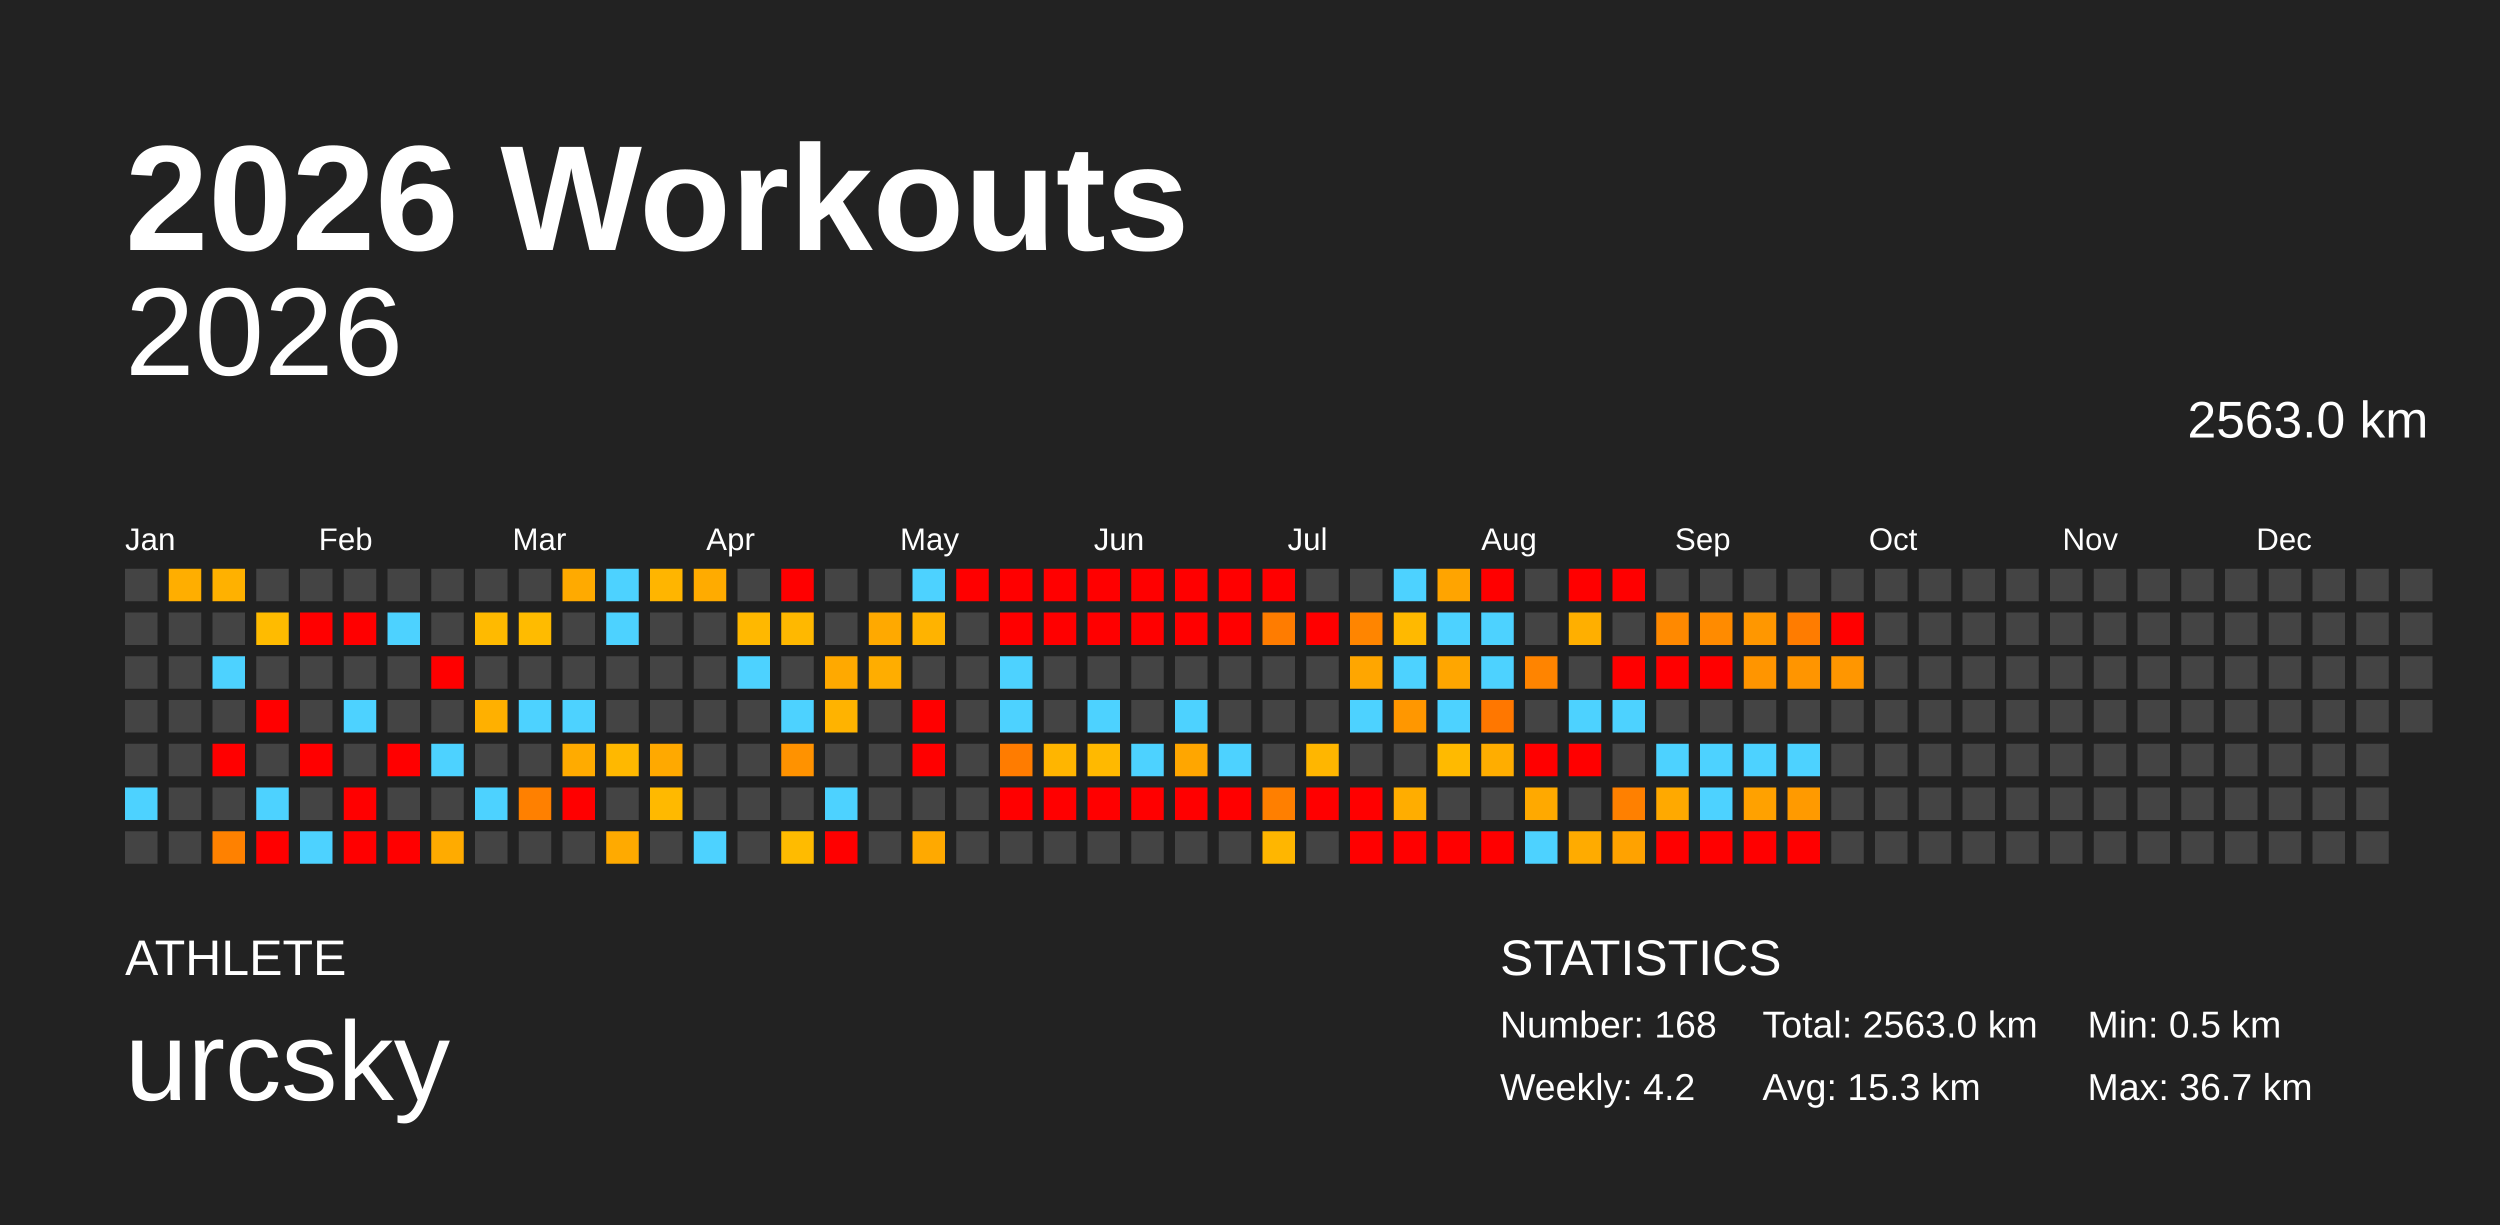
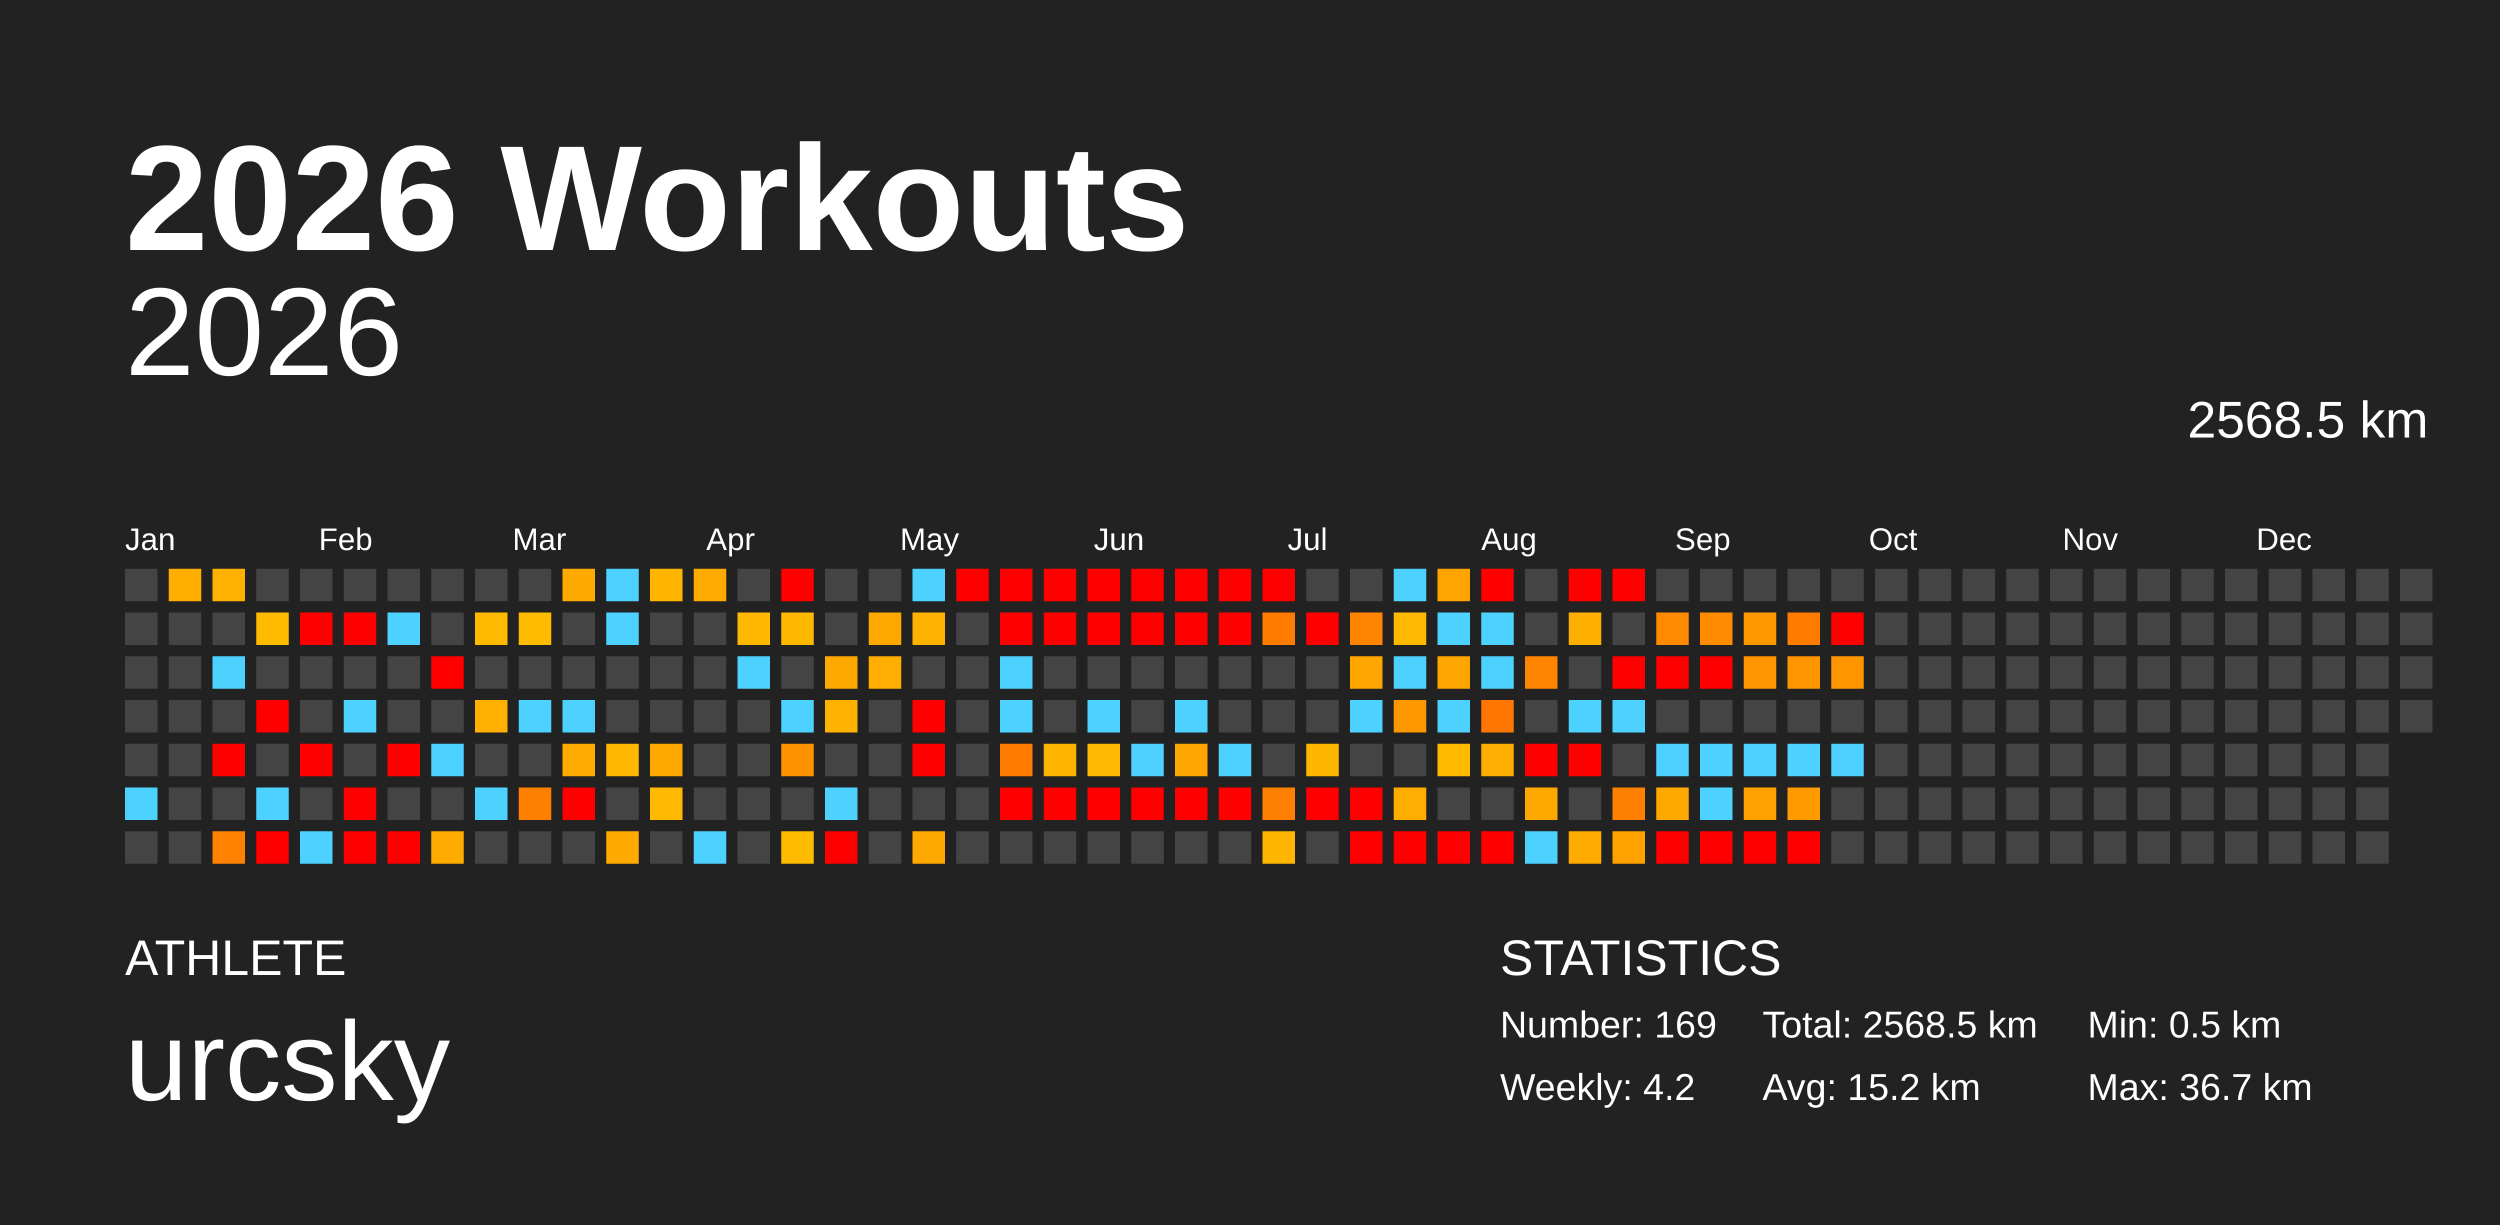
<svg xmlns="http://www.w3.org/2000/svg" baseProfile="full" height="98mm" version="1.1" viewBox="0,0,200,98" width="200mm">
  <defs />
  <rect fill="#222222" height="98" width="200" x="0" y="0" />
  <text fill="#FFFFFF" style="font-size:12px; font-family:Arial; font-weight:bold;" x="10" y="20">2026 Workouts</text>
  <text fill="#FFFFFF" style="font-size:4px; font-family:Arial" x="10" y="78">ATHLETE</text>
  <text fill="#FFFFFF" style="font-size:9px; font-family:Arial" x="10" y="88">urcsky</text>
  <text fill="#FFFFFF" style="font-size:4px; font-family:Arial" x="120" y="78">STATISTICS</text>
-   <text fill="#FFFFFF" style="font-size:3px; font-family:Arial" x="120" y="83">Number: 168</text>
+   <text fill="#FFFFFF" style="font-size:3px; font-family:Arial" x="120" y="83">Number: 169</text>
  <text fill="#FFFFFF" style="font-size:3px; font-family:Arial" x="120" y="88">Weekly: 4.2</text>
-   <text fill="#FFFFFF" style="font-size:3px; font-family:Arial" x="141" y="83">Total: 2563.0 km</text>
-   <text fill="#FFFFFF" style="font-size:3px; font-family:Arial" x="141" y="88">Avg: 15.3 km</text>
+   <text fill="#FFFFFF" style="font-size:3px; font-family:Arial" x="141" y="83">Total: 2568.5 km</text>
+   <text fill="#FFFFFF" style="font-size:3px; font-family:Arial" x="141" y="88">Avg: 15.2 km</text>
  <text fill="#FFFFFF" style="font-size:3px; font-family:Arial" x="167" y="83">Min: 0.5 km</text>
  <text fill="#FFFFFF" style="font-size:3px; font-family:Arial" x="167" y="88">Max: 36.7 km</text>
  <text alignment-baseline="hanging" fill="#FFFFFF" style="font-size:10.0px; font-family:Arial;" x="10" y="30">2026</text>
-   <text alignment-baseline="hanging" fill="#FFFFFF" style="font-size:4.125px; font-family:Arial;" x="175" y="35">2563.0 km</text>
+   <text alignment-baseline="hanging" fill="#FFFFFF" style="font-size:4.125px; font-family:Arial;" x="175" y="35">2568.5 km</text>
  <text fill="#FFFFFF" style="font-size:2.5px; font-family:Arial" x="10.0" y="44">Jan</text>
  <text fill="#FFFFFF" style="font-size:2.5px; font-family:Arial" x="25.5" y="44">Feb</text>
  <text fill="#FFFFFF" style="font-size:2.5px; font-family:Arial" x="41.0" y="44">Mar</text>
  <text fill="#FFFFFF" style="font-size:2.5px; font-family:Arial" x="56.5" y="44">Apr</text>
  <text fill="#FFFFFF" style="font-size:2.5px; font-family:Arial" x="72.0" y="44">May</text>
  <text fill="#FFFFFF" style="font-size:2.5px; font-family:Arial" x="87.5" y="44">Jun</text>
  <text fill="#FFFFFF" style="font-size:2.5px; font-family:Arial" x="103.0" y="44">Jul</text>
  <text fill="#FFFFFF" style="font-size:2.5px; font-family:Arial" x="118.5" y="44">Aug</text>
  <text fill="#FFFFFF" style="font-size:2.5px; font-family:Arial" x="134.0" y="44">Sep</text>
  <text fill="#FFFFFF" style="font-size:2.5px; font-family:Arial" x="149.5" y="44">Oct</text>
  <text fill="#FFFFFF" style="font-size:2.5px; font-family:Arial" x="165.0" y="44">Nov</text>
  <text fill="#FFFFFF" style="font-size:2.5px; font-family:Arial" x="180.5" y="44">Dec</text>
  <rect fill="#444444" height="2.6" width="2.6" x="10.0" y="45.5" />
  <rect fill="#444444" height="2.6" width="2.6" x="10.0" y="49.0" />
  <rect fill="#444444" height="2.6" width="2.6" x="10.0" y="52.5" />
  <rect fill="#444444" height="2.6" width="2.6" x="10.0" y="56.0" />
  <rect fill="#444444" height="2.6" width="2.6" x="10.0" y="59.5" />
  <rect fill="#4dd2ff" height="2.6" width="2.6" x="10.0" y="63.0" />
  <rect fill="#444444" height="2.6" width="2.6" x="10.0" y="66.5" />
  <rect fill="#ffae00" height="2.6" width="2.6" x="13.5" y="45.5" />
  <rect fill="#444444" height="2.6" width="2.6" x="13.5" y="49.0" />
  <rect fill="#444444" height="2.6" width="2.6" x="13.5" y="52.5" />
  <rect fill="#444444" height="2.6" width="2.6" x="13.5" y="56.0" />
  <rect fill="#444444" height="2.6" width="2.6" x="13.5" y="59.5" />
  <rect fill="#444444" height="2.6" width="2.6" x="13.5" y="63.0" />
  <rect fill="#444444" height="2.6" width="2.6" x="13.5" y="66.5" />
  <rect fill="#ffb100" height="2.6" width="2.6" x="17.0" y="45.5" />
  <rect fill="#444444" height="2.6" width="2.6" x="17.0" y="49.0" />
  <rect fill="#4dd2ff" height="2.6" width="2.6" x="17.0" y="52.5" />
  <rect fill="#444444" height="2.6" width="2.6" x="17.0" y="56.0" />
  <rect fill="red" height="2.6" width="2.6" x="17.0" y="59.5" />
  <rect fill="#444444" height="2.6" width="2.6" x="17.0" y="63.0" />
  <rect fill="#ff8100" height="2.6" width="2.6" x="17.0" y="66.5" />
  <rect fill="#444444" height="2.6" width="2.6" x="20.5" y="45.5" />
  <rect fill="#ffbb00" height="2.6" width="2.6" x="20.5" y="49.0" />
  <rect fill="#444444" height="2.6" width="2.6" x="20.5" y="52.5" />
  <rect fill="red" height="2.6" width="2.6" x="20.5" y="56.0" />
  <rect fill="#444444" height="2.6" width="2.6" x="20.5" y="59.5" />
  <rect fill="#4dd2ff" height="2.6" width="2.6" x="20.5" y="63.0" />
  <rect fill="red" height="2.6" width="2.6" x="20.5" y="66.5" />
  <rect fill="#444444" height="2.6" width="2.6" x="24.0" y="45.5" />
  <rect fill="red" height="2.6" width="2.6" x="24.0" y="49.0" />
  <rect fill="#444444" height="2.6" width="2.6" x="24.0" y="52.5" />
  <rect fill="#444444" height="2.6" width="2.6" x="24.0" y="56.0" />
  <rect fill="red" height="2.6" width="2.6" x="24.0" y="59.5" />
  <rect fill="#444444" height="2.6" width="2.6" x="24.0" y="63.0" />
  <rect fill="#4dd2ff" height="2.6" width="2.6" x="24.0" y="66.5" />
  <rect fill="#444444" height="2.6" width="2.6" x="27.5" y="45.5" />
  <rect fill="red" height="2.6" width="2.6" x="27.5" y="49.0" />
  <rect fill="#444444" height="2.6" width="2.6" x="27.5" y="52.5" />
  <rect fill="#4dd2ff" height="2.6" width="2.6" x="27.5" y="56.0" />
  <rect fill="#444444" height="2.6" width="2.6" x="27.5" y="59.5" />
  <rect fill="red" height="2.6" width="2.6" x="27.5" y="63.0" />
  <rect fill="red" height="2.6" width="2.6" x="27.5" y="66.5" />
  <rect fill="#444444" height="2.6" width="2.6" x="31.0" y="45.5" />
  <rect fill="#4dd2ff" height="2.6" width="2.6" x="31.0" y="49.0" />
  <rect fill="#444444" height="2.6" width="2.6" x="31.0" y="52.5" />
  <rect fill="#444444" height="2.6" width="2.6" x="31.0" y="56.0" />
  <rect fill="red" height="2.6" width="2.6" x="31.0" y="59.5" />
  <rect fill="#444444" height="2.6" width="2.6" x="31.0" y="63.0" />
  <rect fill="red" height="2.6" width="2.6" x="31.0" y="66.5" />
  <rect fill="#444444" height="2.6" width="2.6" x="34.5" y="45.5" />
  <rect fill="#444444" height="2.6" width="2.6" x="34.5" y="49.0" />
  <rect fill="red" height="2.6" width="2.6" x="34.5" y="52.5" />
  <rect fill="#444444" height="2.6" width="2.6" x="34.5" y="56.0" />
  <rect fill="#4dd2ff" height="2.6" width="2.6" x="34.5" y="59.5" />
  <rect fill="#444444" height="2.6" width="2.6" x="34.5" y="63.0" />
  <rect fill="#ffab00" height="2.6" width="2.6" x="34.5" y="66.5" />
  <rect fill="#444444" height="2.6" width="2.6" x="38.0" y="45.5" />
  <rect fill="#ffba00" height="2.6" width="2.6" x="38.0" y="49.0" />
  <rect fill="#444444" height="2.6" width="2.6" x="38.0" y="52.5" />
  <rect fill="#ffb000" height="2.6" width="2.6" x="38.0" y="56.0" />
  <rect fill="#444444" height="2.6" width="2.6" x="38.0" y="59.5" />
  <rect fill="#4dd2ff" height="2.6" width="2.6" x="38.0" y="63.0" />
  <rect fill="#444444" height="2.6" width="2.6" x="38.0" y="66.5" />
  <rect fill="#444444" height="2.6" width="2.6" x="41.5" y="45.5" />
  <rect fill="#ffbb00" height="2.6" width="2.6" x="41.5" y="49.0" />
  <rect fill="#444444" height="2.6" width="2.6" x="41.5" y="52.5" />
  <rect fill="#4dd2ff" height="2.6" width="2.6" x="41.5" y="56.0" />
  <rect fill="#444444" height="2.6" width="2.6" x="41.5" y="59.5" />
  <rect fill="#ff8000" height="2.6" width="2.6" x="41.5" y="63.0" />
  <rect fill="#444444" height="2.6" width="2.6" x="41.5" y="66.5" />
  <rect fill="#ffaa00" height="2.6" width="2.6" x="45.0" y="45.5" />
  <rect fill="#444444" height="2.6" width="2.6" x="45.0" y="49.0" />
  <rect fill="#444444" height="2.6" width="2.6" x="45.0" y="52.5" />
  <rect fill="#4dd2ff" height="2.6" width="2.6" x="45.0" y="56.0" />
  <rect fill="#ffab00" height="2.6" width="2.6" x="45.0" y="59.5" />
  <rect fill="red" height="2.6" width="2.6" x="45.0" y="63.0" />
  <rect fill="#444444" height="2.6" width="2.6" x="45.0" y="66.5" />
  <rect fill="#4dd2ff" height="2.6" width="2.6" x="48.5" y="45.5" />
  <rect fill="#4dd2ff" height="2.6" width="2.6" x="48.5" y="49.0" />
  <rect fill="#444444" height="2.6" width="2.6" x="48.5" y="52.5" />
  <rect fill="#444444" height="2.6" width="2.6" x="48.5" y="56.0" />
  <rect fill="#ffb800" height="2.6" width="2.6" x="48.5" y="59.5" />
  <rect fill="#444444" height="2.6" width="2.6" x="48.5" y="63.0" />
  <rect fill="#ffaa00" height="2.6" width="2.6" x="48.5" y="66.5" />
  <rect fill="#ffb500" height="2.6" width="2.6" x="52.0" y="45.5" />
  <rect fill="#444444" height="2.6" width="2.6" x="52.0" y="49.0" />
  <rect fill="#444444" height="2.6" width="2.6" x="52.0" y="52.5" />
  <rect fill="#444444" height="2.6" width="2.6" x="52.0" y="56.0" />
  <rect fill="#ffa900" height="2.6" width="2.6" x="52.0" y="59.5" />
  <rect fill="#ffb900" height="2.6" width="2.6" x="52.0" y="63.0" />
  <rect fill="#444444" height="2.6" width="2.6" x="52.0" y="66.5" />
  <rect fill="#ffab00" height="2.6" width="2.6" x="55.5" y="45.5" />
  <rect fill="#444444" height="2.6" width="2.6" x="55.5" y="49.0" />
  <rect fill="#444444" height="2.6" width="2.6" x="55.5" y="52.5" />
  <rect fill="#444444" height="2.6" width="2.6" x="55.5" y="56.0" />
  <rect fill="#444444" height="2.6" width="2.6" x="55.5" y="59.5" />
  <rect fill="#444444" height="2.6" width="2.6" x="55.5" y="63.0" />
  <rect fill="#4dd2ff" height="2.6" width="2.6" x="55.5" y="66.5" />
  <rect fill="#444444" height="2.6" width="2.6" x="59.0" y="45.5" />
  <rect fill="#ffb800" height="2.6" width="2.6" x="59.0" y="49.0" />
  <rect fill="#4dd2ff" height="2.6" width="2.6" x="59.0" y="52.5" />
  <rect fill="#444444" height="2.6" width="2.6" x="59.0" y="56.0" />
  <rect fill="#444444" height="2.6" width="2.6" x="59.0" y="59.5" />
  <rect fill="#444444" height="2.6" width="2.6" x="59.0" y="63.0" />
  <rect fill="#444444" height="2.6" width="2.6" x="59.0" y="66.5" />
  <rect fill="red" height="2.6" width="2.6" x="62.5" y="45.5" />
  <rect fill="#ffb800" height="2.6" width="2.6" x="62.5" y="49.0" />
  <rect fill="#444444" height="2.6" width="2.6" x="62.5" y="52.5" />
  <rect fill="#4dd2ff" height="2.6" width="2.6" x="62.5" y="56.0" />
  <rect fill="#ff9200" height="2.6" width="2.6" x="62.5" y="59.5" />
  <rect fill="#444444" height="2.6" width="2.6" x="62.5" y="63.0" />
  <rect fill="#ffbb00" height="2.6" width="2.6" x="62.5" y="66.5" />
  <rect fill="#444444" height="2.6" width="2.6" x="66.0" y="45.5" />
  <rect fill="#444444" height="2.6" width="2.6" x="66.0" y="49.0" />
  <rect fill="#ffa900" height="2.6" width="2.6" x="66.0" y="52.5" />
  <rect fill="#ffb300" height="2.6" width="2.6" x="66.0" y="56.0" />
  <rect fill="#444444" height="2.6" width="2.6" x="66.0" y="59.5" />
  <rect fill="#4dd2ff" height="2.6" width="2.6" x="66.0" y="63.0" />
  <rect fill="red" height="2.6" width="2.6" x="66.0" y="66.5" />
  <rect fill="#444444" height="2.6" width="2.6" x="69.5" y="45.5" />
  <rect fill="#ffa900" height="2.6" width="2.6" x="69.5" y="49.0" />
  <rect fill="#ffad00" height="2.6" width="2.6" x="69.5" y="52.5" />
  <rect fill="#444444" height="2.6" width="2.6" x="69.5" y="56.0" />
  <rect fill="#444444" height="2.6" width="2.6" x="69.5" y="59.5" />
  <rect fill="#444444" height="2.6" width="2.6" x="69.5" y="63.0" />
  <rect fill="#444444" height="2.6" width="2.6" x="69.5" y="66.5" />
  <rect fill="#4dd2ff" height="2.6" width="2.6" x="73.0" y="45.5" />
  <rect fill="#ffb300" height="2.6" width="2.6" x="73.0" y="49.0" />
  <rect fill="#444444" height="2.6" width="2.6" x="73.0" y="52.5" />
  <rect fill="red" height="2.6" width="2.6" x="73.0" y="56.0" />
  <rect fill="red" height="2.6" width="2.6" x="73.0" y="59.5" />
  <rect fill="#444444" height="2.6" width="2.6" x="73.0" y="63.0" />
  <rect fill="#ffa900" height="2.6" width="2.6" x="73.0" y="66.5" />
  <rect fill="red" height="2.6" width="2.6" x="76.5" y="45.5" />
  <rect fill="#444444" height="2.6" width="2.6" x="76.5" y="49.0" />
  <rect fill="#444444" height="2.6" width="2.6" x="76.5" y="52.5" />
  <rect fill="#444444" height="2.6" width="2.6" x="76.5" y="56.0" />
  <rect fill="#444444" height="2.6" width="2.6" x="76.5" y="59.5" />
  <rect fill="#444444" height="2.6" width="2.6" x="76.5" y="63.0" />
  <rect fill="#444444" height="2.6" width="2.6" x="76.5" y="66.5" />
  <rect fill="red" height="2.6" width="2.6" x="80.0" y="45.5" />
  <rect fill="red" height="2.6" width="2.6" x="80.0" y="49.0" />
  <rect fill="#4dd2ff" height="2.6" width="2.6" x="80.0" y="52.5" />
  <rect fill="#4dd2ff" height="2.6" width="2.6" x="80.0" y="56.0" />
  <rect fill="#ff7c00" height="2.6" width="2.6" x="80.0" y="59.5" />
  <rect fill="red" height="2.6" width="2.6" x="80.0" y="63.0" />
  <rect fill="#444444" height="2.6" width="2.6" x="80.0" y="66.5" />
  <rect fill="red" height="2.6" width="2.6" x="83.5" y="45.5" />
  <rect fill="red" height="2.6" width="2.6" x="83.5" y="49.0" />
  <rect fill="#444444" height="2.6" width="2.6" x="83.5" y="52.5" />
  <rect fill="#444444" height="2.6" width="2.6" x="83.5" y="56.0" />
  <rect fill="#ffb500" height="2.6" width="2.6" x="83.5" y="59.5" />
  <rect fill="red" height="2.6" width="2.6" x="83.5" y="63.0" />
  <rect fill="#444444" height="2.6" width="2.6" x="83.5" y="66.5" />
  <rect fill="red" height="2.6" width="2.6" x="87.0" y="45.5" />
  <rect fill="red" height="2.6" width="2.6" x="87.0" y="49.0" />
  <rect fill="#444444" height="2.6" width="2.6" x="87.0" y="52.5" />
  <rect fill="#4dd2ff" height="2.6" width="2.6" x="87.0" y="56.0" />
  <rect fill="#ffb900" height="2.6" width="2.6" x="87.0" y="59.5" />
  <rect fill="red" height="2.6" width="2.6" x="87.0" y="63.0" />
  <rect fill="#444444" height="2.6" width="2.6" x="87.0" y="66.5" />
  <rect fill="red" height="2.6" width="2.6" x="90.5" y="45.5" />
  <rect fill="red" height="2.6" width="2.6" x="90.5" y="49.0" />
  <rect fill="#444444" height="2.6" width="2.6" x="90.5" y="52.5" />
  <rect fill="#444444" height="2.6" width="2.6" x="90.5" y="56.0" />
  <rect fill="#4dd2ff" height="2.6" width="2.6" x="90.5" y="59.5" />
  <rect fill="red" height="2.6" width="2.6" x="90.5" y="63.0" />
  <rect fill="#444444" height="2.6" width="2.6" x="90.5" y="66.5" />
  <rect fill="red" height="2.6" width="2.6" x="94.0" y="45.5" />
  <rect fill="red" height="2.6" width="2.6" x="94.0" y="49.0" />
  <rect fill="#444444" height="2.6" width="2.6" x="94.0" y="52.5" />
  <rect fill="#4dd2ff" height="2.6" width="2.6" x="94.0" y="56.0" />
  <rect fill="#ffa600" height="2.6" width="2.6" x="94.0" y="59.5" />
  <rect fill="red" height="2.6" width="2.6" x="94.0" y="63.0" />
  <rect fill="#444444" height="2.6" width="2.6" x="94.0" y="66.5" />
  <rect fill="red" height="2.6" width="2.6" x="97.5" y="45.5" />
  <rect fill="red" height="2.6" width="2.6" x="97.5" y="49.0" />
  <rect fill="#444444" height="2.6" width="2.6" x="97.5" y="52.5" />
  <rect fill="#444444" height="2.6" width="2.6" x="97.5" y="56.0" />
  <rect fill="#4dd2ff" height="2.6" width="2.6" x="97.5" y="59.5" />
  <rect fill="red" height="2.6" width="2.6" x="97.5" y="63.0" />
  <rect fill="#444444" height="2.6" width="2.6" x="97.5" y="66.5" />
  <rect fill="red" height="2.6" width="2.6" x="101.0" y="45.5" />
  <rect fill="#ff7c00" height="2.6" width="2.6" x="101.0" y="49.0" />
  <rect fill="#444444" height="2.6" width="2.6" x="101.0" y="52.5" />
  <rect fill="#444444" height="2.6" width="2.6" x="101.0" y="56.0" />
  <rect fill="#444444" height="2.6" width="2.6" x="101.0" y="59.5" />
  <rect fill="#ff7f00" height="2.6" width="2.6" x="101.0" y="63.0" />
  <rect fill="#ffb600" height="2.6" width="2.6" x="101.0" y="66.5" />
  <rect fill="#444444" height="2.6" width="2.6" x="104.5" y="45.5" />
  <rect fill="red" height="2.6" width="2.6" x="104.5" y="49.0" />
  <rect fill="#444444" height="2.6" width="2.6" x="104.5" y="52.5" />
  <rect fill="#444444" height="2.6" width="2.6" x="104.5" y="56.0" />
  <rect fill="#ffb600" height="2.6" width="2.6" x="104.5" y="59.5" />
  <rect fill="red" height="2.6" width="2.6" x="104.5" y="63.0" />
  <rect fill="#444444" height="2.6" width="2.6" x="104.5" y="66.5" />
  <rect fill="#444444" height="2.6" width="2.6" x="108.0" y="45.5" />
  <rect fill="#ff8500" height="2.6" width="2.6" x="108.0" y="49.0" />
  <rect fill="#ffa600" height="2.6" width="2.6" x="108.0" y="52.5" />
  <rect fill="#4dd2ff" height="2.6" width="2.6" x="108.0" y="56.0" />
  <rect fill="#444444" height="2.6" width="2.6" x="108.0" y="59.5" />
  <rect fill="red" height="2.6" width="2.6" x="108.0" y="63.0" />
  <rect fill="red" height="2.6" width="2.6" x="108.0" y="66.5" />
  <rect fill="#4dd2ff" height="2.6" width="2.6" x="111.5" y="45.5" />
  <rect fill="#ffb900" height="2.6" width="2.6" x="111.5" y="49.0" />
  <rect fill="#4dd2ff" height="2.6" width="2.6" x="111.5" y="52.5" />
  <rect fill="#ff9700" height="2.6" width="2.6" x="111.5" y="56.0" />
  <rect fill="#444444" height="2.6" width="2.6" x="111.5" y="59.5" />
  <rect fill="#ffad00" height="2.6" width="2.6" x="111.5" y="63.0" />
  <rect fill="red" height="2.6" width="2.6" x="111.5" y="66.5" />
  <rect fill="#ffa400" height="2.6" width="2.6" x="115.0" y="45.5" />
  <rect fill="#4dd2ff" height="2.6" width="2.6" x="115.0" y="49.0" />
  <rect fill="#ffa600" height="2.6" width="2.6" x="115.0" y="52.5" />
  <rect fill="#4dd2ff" height="2.6" width="2.6" x="115.0" y="56.0" />
  <rect fill="#ffba00" height="2.6" width="2.6" x="115.0" y="59.5" />
  <rect fill="#444444" height="2.6" width="2.6" x="115.0" y="63.0" />
  <rect fill="red" height="2.6" width="2.6" x="115.0" y="66.5" />
  <rect fill="red" height="2.6" width="2.6" x="118.5" y="45.5" />
  <rect fill="#4dd2ff" height="2.6" width="2.6" x="118.5" y="49.0" />
  <rect fill="#4dd2ff" height="2.6" width="2.6" x="118.5" y="52.5" />
  <rect fill="#ff7700" height="2.6" width="2.6" x="118.5" y="56.0" />
  <rect fill="#ffad00" height="2.6" width="2.6" x="118.5" y="59.5" />
  <rect fill="#444444" height="2.6" width="2.6" x="118.5" y="63.0" />
  <rect fill="red" height="2.6" width="2.6" x="118.5" y="66.5" />
  <rect fill="#444444" height="2.6" width="2.6" x="122.0" y="45.5" />
  <rect fill="#444444" height="2.6" width="2.6" x="122.0" y="49.0" />
  <rect fill="#ff8400" height="2.6" width="2.6" x="122.0" y="52.5" />
  <rect fill="#444444" height="2.6" width="2.6" x="122.0" y="56.0" />
  <rect fill="red" height="2.6" width="2.6" x="122.0" y="59.5" />
  <rect fill="#ffa900" height="2.6" width="2.6" x="122.0" y="63.0" />
  <rect fill="#4dd2ff" height="2.6" width="2.6" x="122.0" y="66.5" />
  <rect fill="red" height="2.6" width="2.6" x="125.5" y="45.5" />
  <rect fill="#ffaf00" height="2.6" width="2.6" x="125.5" y="49.0" />
  <rect fill="#444444" height="2.6" width="2.6" x="125.5" y="52.5" />
  <rect fill="#4dd2ff" height="2.6" width="2.6" x="125.5" y="56.0" />
  <rect fill="red" height="2.6" width="2.6" x="125.5" y="59.5" />
  <rect fill="#444444" height="2.6" width="2.6" x="125.5" y="63.0" />
  <rect fill="#ffab00" height="2.6" width="2.6" x="125.5" y="66.5" />
  <rect fill="red" height="2.6" width="2.6" x="129.0" y="45.5" />
  <rect fill="#444444" height="2.6" width="2.6" x="129.0" y="49.0" />
  <rect fill="red" height="2.6" width="2.6" x="129.0" y="52.5" />
  <rect fill="#4dd2ff" height="2.6" width="2.6" x="129.0" y="56.0" />
  <rect fill="#444444" height="2.6" width="2.6" x="129.0" y="59.5" />
  <rect fill="#ff8000" height="2.6" width="2.6" x="129.0" y="63.0" />
  <rect fill="#ffa200" height="2.6" width="2.6" x="129.0" y="66.5" />
  <rect fill="#444444" height="2.6" width="2.6" x="132.5" y="45.5" />
  <rect fill="#ff8900" height="2.6" width="2.6" x="132.5" y="49.0" />
  <rect fill="red" height="2.6" width="2.6" x="132.5" y="52.5" />
  <rect fill="#444444" height="2.6" width="2.6" x="132.5" y="56.0" />
  <rect fill="#4dd2ff" height="2.6" width="2.6" x="132.5" y="59.5" />
  <rect fill="#ffa900" height="2.6" width="2.6" x="132.5" y="63.0" />
  <rect fill="red" height="2.6" width="2.6" x="132.5" y="66.5" />
  <rect fill="#444444" height="2.6" width="2.6" x="136.0" y="45.5" />
  <rect fill="#ff8b00" height="2.6" width="2.6" x="136.0" y="49.0" />
  <rect fill="red" height="2.6" width="2.6" x="136.0" y="52.5" />
  <rect fill="#444444" height="2.6" width="2.6" x="136.0" y="56.0" />
  <rect fill="#4dd2ff" height="2.6" width="2.6" x="136.0" y="59.5" />
  <rect fill="#4dd2ff" height="2.6" width="2.6" x="136.0" y="63.0" />
  <rect fill="red" height="2.6" width="2.6" x="136.0" y="66.5" />
  <rect fill="#444444" height="2.6" width="2.6" x="139.5" y="45.5" />
  <rect fill="#ff9700" height="2.6" width="2.6" x="139.5" y="49.0" />
  <rect fill="#ff9500" height="2.6" width="2.6" x="139.5" y="52.5" />
  <rect fill="#444444" height="2.6" width="2.6" x="139.5" y="56.0" />
  <rect fill="#4dd2ff" height="2.6" width="2.6" x="139.5" y="59.5" />
  <rect fill="#ffa100" height="2.6" width="2.6" x="139.5" y="63.0" />
  <rect fill="red" height="2.6" width="2.6" x="139.5" y="66.5" />
  <rect fill="#444444" height="2.6" width="2.6" x="143.0" y="45.5" />
  <rect fill="#ff7c00" height="2.6" width="2.6" x="143.0" y="49.0" />
  <rect fill="#ff9500" height="2.6" width="2.6" x="143.0" y="52.5" />
  <rect fill="#444444" height="2.6" width="2.6" x="143.0" y="56.0" />
  <rect fill="#4dd2ff" height="2.6" width="2.6" x="143.0" y="59.5" />
  <rect fill="#ff9a00" height="2.6" width="2.6" x="143.0" y="63.0" />
  <rect fill="red" height="2.6" width="2.6" x="143.0" y="66.5" />
  <rect fill="#444444" height="2.6" width="2.6" x="146.5" y="45.5" />
  <rect fill="red" height="2.6" width="2.6" x="146.5" y="49.0" />
  <rect fill="#ff9600" height="2.6" width="2.6" x="146.5" y="52.5" />
  <rect fill="#444444" height="2.6" width="2.6" x="146.5" y="56.0" />
-   <rect fill="#444444" height="2.6" width="2.6" x="146.5" y="59.5" />
+   <rect fill="#4dd2ff" height="2.6" width="2.6" x="146.5" y="59.5" />
  <rect fill="#444444" height="2.6" width="2.6" x="146.5" y="63.0" />
  <rect fill="#444444" height="2.6" width="2.6" x="146.5" y="66.5" />
  <rect fill="#444444" height="2.6" width="2.6" x="150.0" y="45.5" />
  <rect fill="#444444" height="2.6" width="2.6" x="150.0" y="49.0" />
  <rect fill="#444444" height="2.6" width="2.6" x="150.0" y="52.5" />
  <rect fill="#444444" height="2.6" width="2.6" x="150.0" y="56.0" />
  <rect fill="#444444" height="2.6" width="2.6" x="150.0" y="59.5" />
  <rect fill="#444444" height="2.6" width="2.6" x="150.0" y="63.0" />
  <rect fill="#444444" height="2.6" width="2.6" x="150.0" y="66.5" />
  <rect fill="#444444" height="2.6" width="2.6" x="153.5" y="45.5" />
  <rect fill="#444444" height="2.6" width="2.6" x="153.5" y="49.0" />
  <rect fill="#444444" height="2.6" width="2.6" x="153.5" y="52.5" />
  <rect fill="#444444" height="2.6" width="2.6" x="153.5" y="56.0" />
  <rect fill="#444444" height="2.6" width="2.6" x="153.5" y="59.5" />
  <rect fill="#444444" height="2.6" width="2.6" x="153.5" y="63.0" />
  <rect fill="#444444" height="2.6" width="2.6" x="153.5" y="66.5" />
  <rect fill="#444444" height="2.6" width="2.6" x="157.0" y="45.5" />
  <rect fill="#444444" height="2.6" width="2.6" x="157.0" y="49.0" />
  <rect fill="#444444" height="2.6" width="2.6" x="157.0" y="52.5" />
  <rect fill="#444444" height="2.6" width="2.6" x="157.0" y="56.0" />
  <rect fill="#444444" height="2.6" width="2.6" x="157.0" y="59.5" />
  <rect fill="#444444" height="2.6" width="2.6" x="157.0" y="63.0" />
  <rect fill="#444444" height="2.6" width="2.6" x="157.0" y="66.5" />
  <rect fill="#444444" height="2.6" width="2.6" x="160.5" y="45.5" />
  <rect fill="#444444" height="2.6" width="2.6" x="160.5" y="49.0" />
  <rect fill="#444444" height="2.6" width="2.6" x="160.5" y="52.5" />
  <rect fill="#444444" height="2.6" width="2.6" x="160.5" y="56.0" />
  <rect fill="#444444" height="2.6" width="2.6" x="160.5" y="59.5" />
  <rect fill="#444444" height="2.6" width="2.6" x="160.5" y="63.0" />
  <rect fill="#444444" height="2.6" width="2.6" x="160.5" y="66.5" />
  <rect fill="#444444" height="2.6" width="2.6" x="164.0" y="45.5" />
  <rect fill="#444444" height="2.6" width="2.6" x="164.0" y="49.0" />
  <rect fill="#444444" height="2.6" width="2.6" x="164.0" y="52.5" />
  <rect fill="#444444" height="2.6" width="2.6" x="164.0" y="56.0" />
  <rect fill="#444444" height="2.6" width="2.6" x="164.0" y="59.5" />
  <rect fill="#444444" height="2.6" width="2.6" x="164.0" y="63.0" />
  <rect fill="#444444" height="2.6" width="2.6" x="164.0" y="66.5" />
  <rect fill="#444444" height="2.6" width="2.6" x="167.5" y="45.5" />
  <rect fill="#444444" height="2.6" width="2.6" x="167.5" y="49.0" />
  <rect fill="#444444" height="2.6" width="2.6" x="167.5" y="52.5" />
  <rect fill="#444444" height="2.6" width="2.6" x="167.5" y="56.0" />
  <rect fill="#444444" height="2.6" width="2.6" x="167.5" y="59.5" />
  <rect fill="#444444" height="2.6" width="2.6" x="167.5" y="63.0" />
  <rect fill="#444444" height="2.6" width="2.6" x="167.5" y="66.5" />
  <rect fill="#444444" height="2.6" width="2.6" x="171.0" y="45.5" />
  <rect fill="#444444" height="2.6" width="2.6" x="171.0" y="49.0" />
  <rect fill="#444444" height="2.6" width="2.6" x="171.0" y="52.5" />
  <rect fill="#444444" height="2.6" width="2.6" x="171.0" y="56.0" />
  <rect fill="#444444" height="2.6" width="2.6" x="171.0" y="59.5" />
  <rect fill="#444444" height="2.6" width="2.6" x="171.0" y="63.0" />
  <rect fill="#444444" height="2.6" width="2.6" x="171.0" y="66.5" />
  <rect fill="#444444" height="2.6" width="2.6" x="174.5" y="45.5" />
  <rect fill="#444444" height="2.6" width="2.6" x="174.5" y="49.0" />
  <rect fill="#444444" height="2.6" width="2.6" x="174.5" y="52.5" />
  <rect fill="#444444" height="2.6" width="2.6" x="174.5" y="56.0" />
  <rect fill="#444444" height="2.6" width="2.6" x="174.5" y="59.5" />
  <rect fill="#444444" height="2.6" width="2.6" x="174.5" y="63.0" />
  <rect fill="#444444" height="2.6" width="2.6" x="174.5" y="66.5" />
  <rect fill="#444444" height="2.6" width="2.6" x="178.0" y="45.5" />
  <rect fill="#444444" height="2.6" width="2.6" x="178.0" y="49.0" />
  <rect fill="#444444" height="2.6" width="2.6" x="178.0" y="52.5" />
  <rect fill="#444444" height="2.6" width="2.6" x="178.0" y="56.0" />
  <rect fill="#444444" height="2.6" width="2.6" x="178.0" y="59.5" />
  <rect fill="#444444" height="2.6" width="2.6" x="178.0" y="63.0" />
  <rect fill="#444444" height="2.6" width="2.6" x="178.0" y="66.5" />
  <rect fill="#444444" height="2.6" width="2.6" x="181.5" y="45.5" />
  <rect fill="#444444" height="2.6" width="2.6" x="181.5" y="49.0" />
  <rect fill="#444444" height="2.6" width="2.6" x="181.5" y="52.5" />
  <rect fill="#444444" height="2.6" width="2.6" x="181.5" y="56.0" />
  <rect fill="#444444" height="2.6" width="2.6" x="181.5" y="59.5" />
  <rect fill="#444444" height="2.6" width="2.6" x="181.5" y="63.0" />
  <rect fill="#444444" height="2.6" width="2.6" x="181.5" y="66.5" />
  <rect fill="#444444" height="2.6" width="2.6" x="185.0" y="45.5" />
  <rect fill="#444444" height="2.6" width="2.6" x="185.0" y="49.0" />
  <rect fill="#444444" height="2.6" width="2.6" x="185.0" y="52.5" />
  <rect fill="#444444" height="2.6" width="2.6" x="185.0" y="56.0" />
  <rect fill="#444444" height="2.6" width="2.6" x="185.0" y="59.5" />
  <rect fill="#444444" height="2.6" width="2.6" x="185.0" y="63.0" />
  <rect fill="#444444" height="2.6" width="2.6" x="185.0" y="66.5" />
  <rect fill="#444444" height="2.6" width="2.6" x="188.5" y="45.5" />
  <rect fill="#444444" height="2.6" width="2.6" x="188.5" y="49.0" />
  <rect fill="#444444" height="2.6" width="2.6" x="188.5" y="52.5" />
  <rect fill="#444444" height="2.6" width="2.6" x="188.5" y="56.0" />
  <rect fill="#444444" height="2.6" width="2.6" x="188.5" y="59.5" />
  <rect fill="#444444" height="2.6" width="2.6" x="188.5" y="63.0" />
  <rect fill="#444444" height="2.6" width="2.6" x="188.5" y="66.5" />
  <rect fill="#444444" height="2.6" width="2.6" x="192.0" y="45.5" />
  <rect fill="#444444" height="2.6" width="2.6" x="192.0" y="49.0" />
  <rect fill="#444444" height="2.6" width="2.6" x="192.0" y="52.5" />
  <rect fill="#444444" height="2.6" width="2.6" x="192.0" y="56.0" />
</svg>
